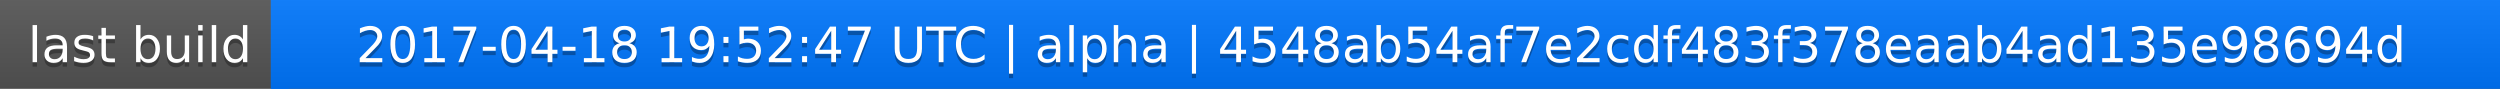
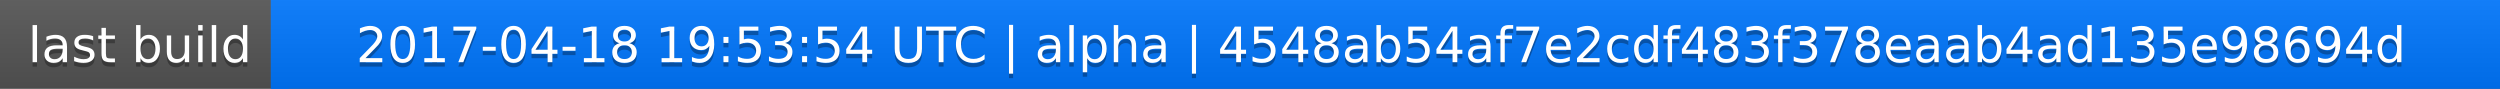
<svg xmlns="http://www.w3.org/2000/svg" width="563" height="20">
  <linearGradient id="a" x2="0" y2="100%">
    <stop offset="0" stop-color="#bbb" stop-opacity=".1" />
    <stop offset="1" stop-opacity=".1" />
  </linearGradient>
  <rect rx="0" width="563" height="20" fill="#555" />
  <rect rx="0" x="61" width="502" height="20" fill="#07f" />
  <path fill="#07f" d="M61 0h4v20h-4z" />
  <rect rx="0" width="563" height="20" fill="url(#a)" />
  <g fill="#fff" text-anchor="middle" font-family="DejaVu Sans,Verdana,Geneva,sans-serif" font-size="11">
    <text x="31.5" y="15" fill="#010101" fill-opacity=".3">last build</text>
    <text x="31.5" y="14">last build</text>
-     <text x="311" y="15" fill="#010101" fill-opacity=".3">2017-04-18 19:52:47 UTC | alpha | 4548ab54af7e2cdf483f378eaab4ad135e98694d</text>
-     <text x="311" y="14">2017-04-18 19:52:47 UTC | alpha | 4548ab54af7e2cdf483f378eaab4ad135e98694d</text>
+     <text x="311" y="15" fill="#010101" fill-opacity=".3">2017-04-18 19:53:54 UTC | alpha | 4548ab54af7e2cdf483f378eaab4ad135e98694d</text>
+     <text x="311" y="14">2017-04-18 19:53:54 UTC | alpha | 4548ab54af7e2cdf483f378eaab4ad135e98694d</text>
  </g>
</svg>
